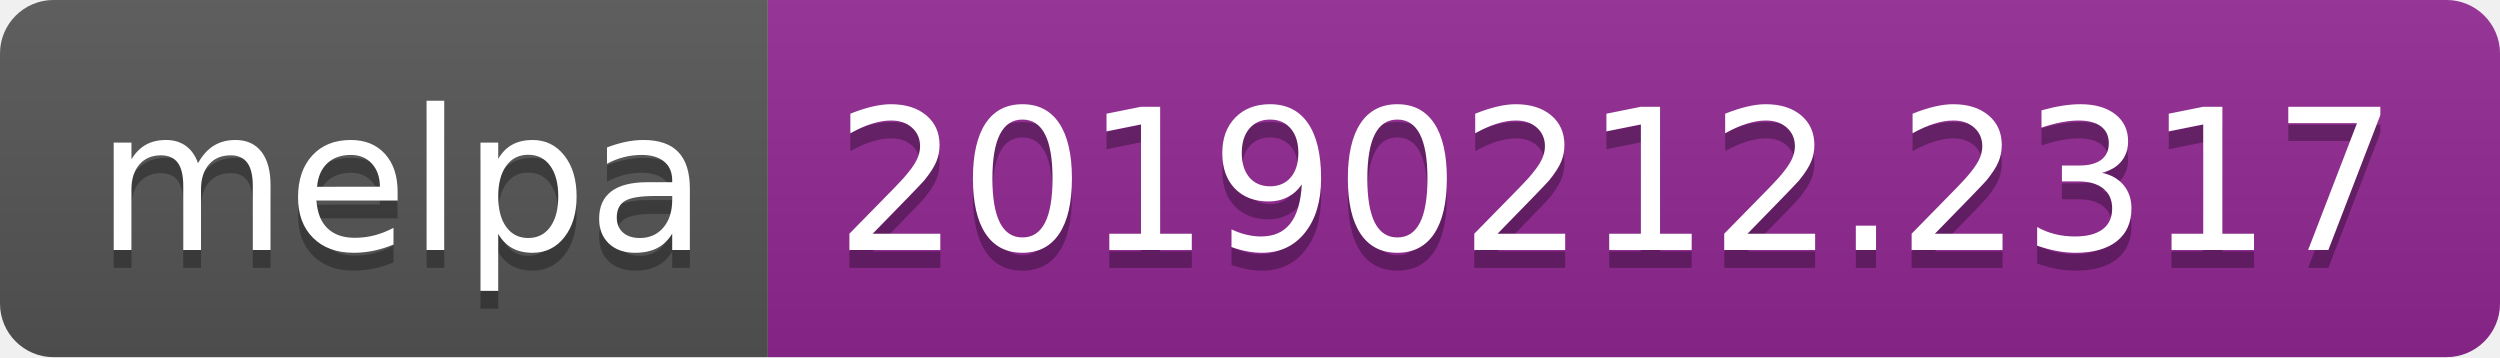
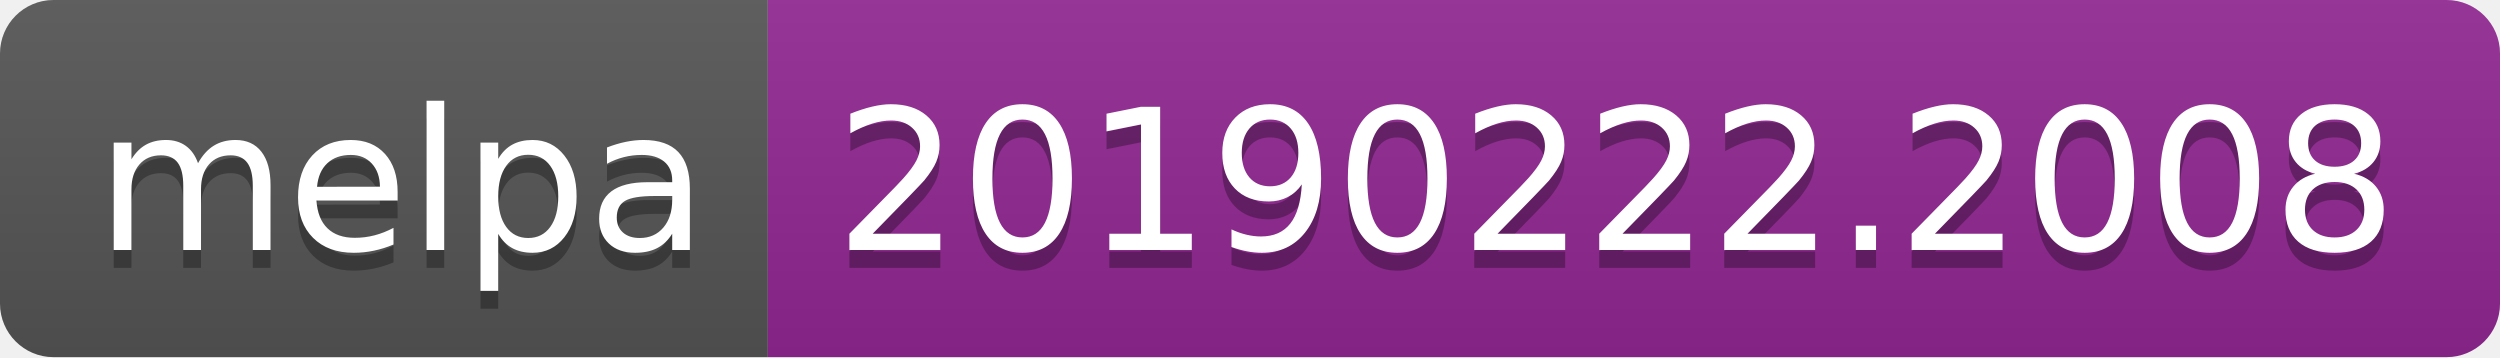
<svg xmlns="http://www.w3.org/2000/svg" width="140" height="20">
  <linearGradient id="b" x2="0" y2="100%">
    <stop offset="0" stop-color="#bbb" stop-opacity=".1" />
    <stop offset="1" stop-opacity=".1" />
  </linearGradient>
  <clipPath id="a">
    <rect width="140" height="20" rx="3" fill="#fff" />
  </clipPath>
  <g clip-path="url(#a)">
    <path fill="#555" d="M0 0h43v20H0z" />
    <path fill="#922793" d="M43 0h97v20H43z" />
    <path fill="url(#b)" d="M0 0h140v20H0z" />
  </g>
  <g fill="#fff" text-anchor="middle" font-family="DejaVu Sans,Verdana,Geneva,sans-serif" font-size="110">
    <text x="225" y="150" fill="#010101" fill-opacity=".3" transform="scale(.1)" textLength="330">melpa</text>
    <text x="225" y="140" transform="scale(.1)" textLength="330">melpa</text>
-     <text x="905" y="150" fill="#010101" fill-opacity=".3" transform="scale(.1)" textLength="870">20190212.2317</text>
-     <text x="905" y="140" transform="scale(.1)" textLength="870">20190212.2317</text>
+     <text x="905" y="150" fill="#010101" fill-opacity=".3" transform="scale(.1)" textLength="870">20190222.2008</text>
+     <text x="905" y="140" transform="scale(.1)" textLength="870">20190222.2008</text>
  </g>
</svg>
